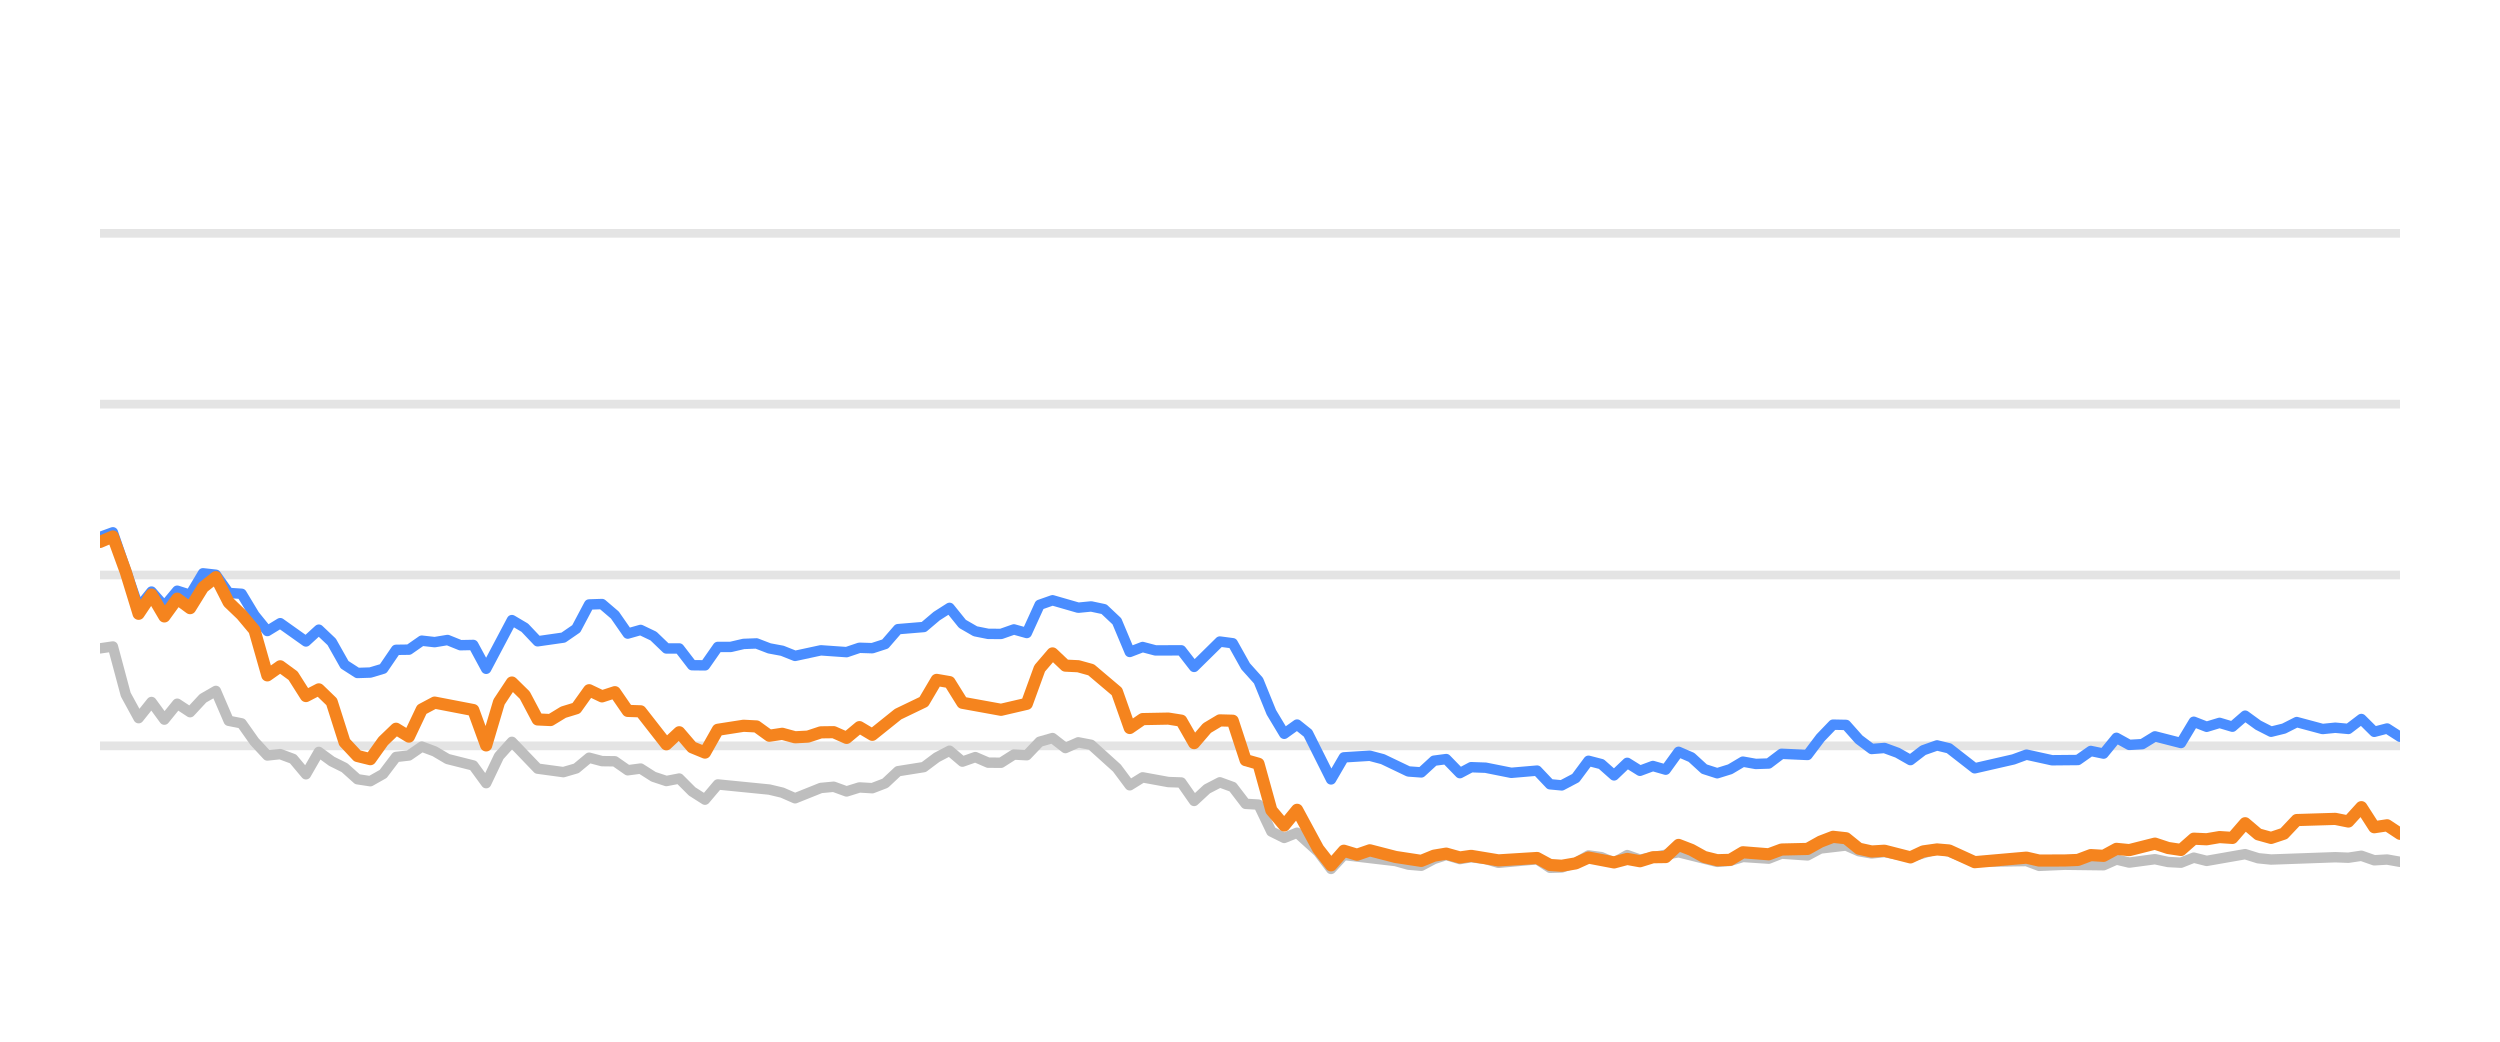
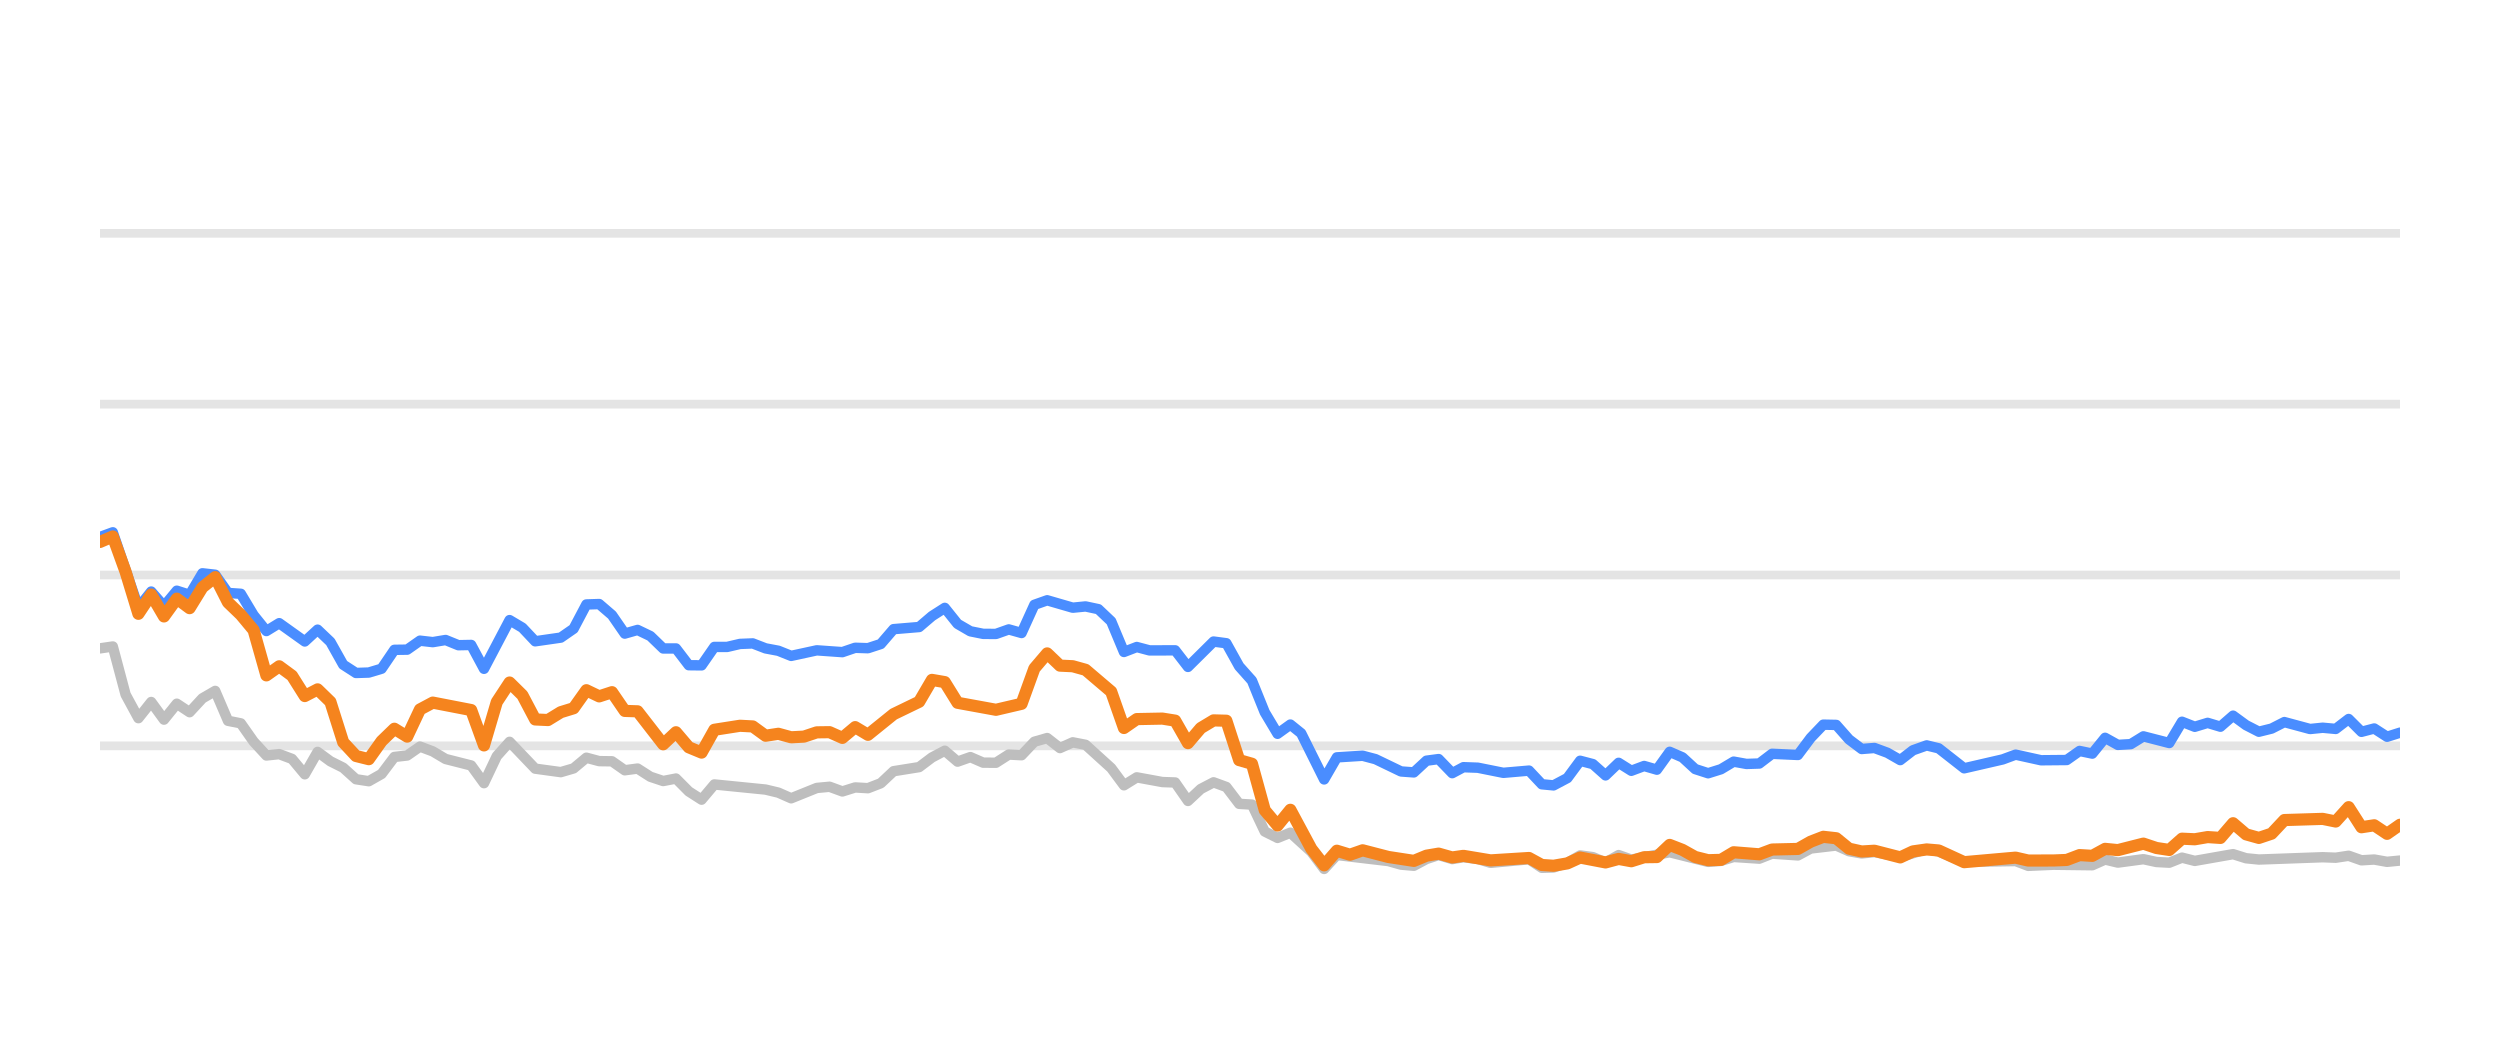
<svg xmlns="http://www.w3.org/2000/svg" width="144pt" height="60pt" viewBox="0 0 144 60" version="1.1">
  <defs>
    <style type="text/css">*{stroke-linejoin: round; stroke-linecap: butt}</style>
  </defs>
  <g id="figure_1">
    <g id="patch_1">
      <path d="M 0 60  L 144 60  L 144 0  L 0 0  L 0 60  z " style="fill: none; opacity: 0" />
    </g>
    <g id="axes_1">
      <g id="patch_2">
        <path d="M 5.76 52.8  L 138.24 52.8  L 138.24 3.6  L 5.76 3.6  L 5.76 52.8  z " style="fill: none" />
      </g>
      <g id="matplotlib.axis_1" />
      <g id="matplotlib.axis_2" />
      <g id="line2d_1">
-         <path d="M 5.76 42.96  L 138.24 42.96  " clip-path="url(#pd5eef62764)" style="fill: none; stroke: #b2b2b2; stroke-opacity: 0.35; stroke-width: 0.5; stroke-linecap: square" />
+         <path d="M 5.76 42.96  L 138.24 42.96  " clip-path="url(#p2bff4736cd)" style="fill: none; stroke: #b2b2b2; stroke-opacity: 0.35; stroke-width: 0.5; stroke-linecap: square" />
      </g>
      <g id="line2d_2">
-         <path d="M 5.76 33.12  L 138.24 33.12  " clip-path="url(#pd5eef62764)" style="fill: none; stroke: #b2b2b2; stroke-opacity: 0.35; stroke-width: 0.5; stroke-linecap: square" />
+         <path d="M 5.76 33.12  L 138.24 33.12  " clip-path="url(#p2bff4736cd)" style="fill: none; stroke: #b2b2b2; stroke-opacity: 0.35; stroke-width: 0.5; stroke-linecap: square" />
      </g>
      <g id="line2d_3">
-         <path d="M 5.76 23.28  L 138.24 23.28  " clip-path="url(#pd5eef62764)" style="fill: none; stroke: #b2b2b2; stroke-opacity: 0.35; stroke-width: 0.5; stroke-linecap: square" />
+         <path d="M 5.76 23.28  L 138.24 23.28  " clip-path="url(#p2bff4736cd)" style="fill: none; stroke: #b2b2b2; stroke-opacity: 0.35; stroke-width: 0.5; stroke-linecap: square" />
      </g>
      <g id="line2d_4">
-         <path d="M 5.76 13.44  L 138.24 13.44  " clip-path="url(#pd5eef62764)" style="fill: none; stroke: #b2b2b2; stroke-opacity: 0.35; stroke-width: 0.5; stroke-linecap: square" />
+         <path d="M 5.76 13.44  L 138.24 13.44  " clip-path="url(#p2bff4736cd)" style="fill: none; stroke: #b2b2b2; stroke-opacity: 0.35; stroke-width: 0.5; stroke-linecap: square" />
      </g>
      <g id="line2d_5">
-         <path d="M 5.76 37.346  L 6.501 37.238  L 7.243 40.008  L 7.984 41.366  L 8.726 40.436  L 9.467 41.45  L 10.209 40.534  L 10.95 41.022  L 11.691 40.224  L 12.433 39.796  L 13.174 41.518  L 13.916 41.666  L 14.657 42.714  L 15.399 43.516  L 16.14 43.437  L 16.881 43.713  L 17.623 44.598  L 18.364 43.309  L 19.106 43.851  L 19.847 44.22  L 20.588 44.884  L 21.33 44.997  L 22.071 44.579  L 22.813 43.6  L 23.554 43.516  L 24.296 43.004  L 25.037 43.28  L 25.778 43.718  L 27.261 44.092  L 28.003 45.11  L 28.744 43.555  L 29.486 42.729  L 30.968 44.274  L 32.451 44.475  L 33.193 44.259  L 33.934 43.644  L 34.676 43.841  L 35.417 43.851  L 36.158 44.367  L 36.9 44.269  L 37.641 44.741  L 38.383 44.987  L 39.124 44.844  L 39.866 45.587  L 40.607 46.06  L 41.348 45.184  L 44.314 45.479  L 45.056 45.656  L 45.797 45.981  L 47.28 45.386  L 48.021 45.317  L 48.763 45.587  L 49.504 45.356  L 50.245 45.4  L 50.987 45.115  L 51.728 44.421  L 53.211 44.185  L 53.953 43.629  L 54.694 43.24  L 55.435 43.87  L 56.177 43.609  L 56.918 43.929  L 57.66 43.934  L 58.401 43.462  L 59.143 43.501  L 59.884 42.724  L 60.625 42.512  L 61.367 43.088  L 62.108 42.758  L 62.85 42.901  L 64.333 44.239  L 65.074 45.233  L 65.815 44.775  L 67.298 45.046  L 68.04 45.071  L 68.781 46.133  L 69.523 45.445  L 70.264 45.061  L 71.005 45.331  L 71.747 46.301  L 72.488 46.345  L 73.23 47.895  L 73.971 48.264  L 74.712 47.964  L 75.928 49.066  L 76.669 50.05  L 77.407 49.248  L 80.386 49.597  L 81.125 49.804  L 81.866 49.868  L 82.599 49.479  L 83.301 49.248  L 84.09 49.484  L 84.738 49.376  L 85.572 49.479  L 86.312 49.7  L 88.536 49.494  L 89.28 49.986  L 89.958 49.966  L 90.76 49.7  L 91.498 49.272  L 92.238 49.371  L 92.971 49.681  L 93.729 49.253  L 94.463 49.513  L 96.686 49.09  L 98.912 49.646  L 99.655 49.587  L 100.392 49.361  L 101.877 49.459  L 102.617 49.169  L 104.113 49.272  L 104.857 48.874  L 106.332 48.702  L 107.074 49.031  L 107.808 49.159  L 108.545 49.08  L 110.041 49.366  L 111.572 48.908  L 112.267 49.051  L 113.744 49.646  L 116.724 49.597  L 117.455 49.873  L 118.933 49.809  L 121.165 49.838  L 121.908 49.509  L 122.647 49.686  L 124.125 49.489  L 124.88 49.651  L 125.625 49.691  L 126.362 49.4  L 127.103 49.587  L 129.32 49.199  L 130.072 49.435  L 130.815 49.509  L 134.513 49.376  L 135.266 49.405  L 136.015 49.292  L 136.758 49.553  L 137.497 49.509  L 138.24 49.641  L 138.24 49.641  " clip-path="url(#pd5eef62764)" style="fill: none; stroke: #bebebe; stroke-width: 0.6; stroke-linecap: round" />
+         <path d="M 5.76 37.346  L 6.497 37.238  L 7.235 40.008  L 7.972 41.366  L 8.709 40.436  L 9.446 41.45  L 10.184 40.534  L 10.921 41.022  L 11.658 40.224  L 12.395 39.796  L 13.133 41.518  L 13.87 41.666  L 14.607 42.714  L 15.344 43.516  L 16.082 43.437  L 16.819 43.713  L 17.556 44.598  L 18.293 43.309  L 19.031 43.851  L 19.768 44.22  L 20.505 44.884  L 21.242 44.997  L 21.98 44.579  L 22.717 43.6  L 23.454 43.516  L 24.191 43.004  L 24.929 43.28  L 25.666 43.718  L 27.14 44.092  L 27.878 45.11  L 28.615 43.555  L 29.352 42.729  L 30.827 44.274  L 32.301 44.475  L 33.038 44.259  L 33.776 43.644  L 34.513 43.841  L 35.25 43.851  L 35.987 44.367  L 36.725 44.269  L 37.462 44.741  L 38.199 44.987  L 38.936 44.844  L 39.674 45.587  L 40.411 46.06  L 41.148 45.184  L 44.097 45.479  L 44.834 45.656  L 45.572 45.981  L 47.046 45.386  L 47.783 45.317  L 48.521 45.587  L 49.258 45.356  L 49.995 45.4  L 50.732 45.115  L 51.47 44.421  L 52.944 44.185  L 53.681 43.629  L 54.419 43.24  L 55.156 43.87  L 55.893 43.609  L 56.63 43.929  L 57.368 43.934  L 58.105 43.462  L 58.842 43.501  L 59.58 42.724  L 60.317 42.512  L 61.054 43.088  L 61.791 42.758  L 62.529 42.901  L 64.003 44.239  L 64.74 45.233  L 65.478 44.775  L 66.952 45.046  L 67.689 45.071  L 68.427 46.133  L 69.164 45.445  L 69.901 45.061  L 70.638 45.331  L 71.376 46.301  L 72.113 46.345  L 72.85 47.895  L 73.587 48.264  L 74.325 47.964  L 75.533 49.066  L 76.27 50.05  L 77.004 49.248  L 79.966 49.597  L 80.701 49.804  L 81.438 49.868  L 82.166 49.479  L 82.865 49.248  L 83.649 49.484  L 84.294 49.376  L 85.123 49.479  L 85.859 49.7  L 88.07 49.494  L 88.81 49.986  L 89.485 49.966  L 90.282 49.7  L 91.016 49.272  L 91.751 49.371  L 92.48 49.681  L 93.234 49.253  L 93.964 49.513  L 96.175 49.09  L 98.388 49.646  L 99.127 49.587  L 99.859 49.361  L 101.337 49.459  L 102.072 49.169  L 103.56 49.272  L 104.299 48.874  L 105.767 48.702  L 106.504 49.031  L 107.234 49.159  L 107.967 49.08  L 109.454 49.366  L 110.977 48.908  L 111.668 49.051  L 113.137 49.646  L 116.099 49.597  L 116.827 49.873  L 118.296 49.809  L 120.516 49.838  L 121.254 49.509  L 121.989 49.686  L 123.459 49.489  L 124.21 49.651  L 124.951 49.691  L 125.683 49.4  L 126.42 49.587  L 128.625 49.199  L 129.372 49.435  L 130.111 49.509  L 133.788 49.376  L 134.537 49.405  L 135.282 49.292  L 136.021 49.553  L 136.756 49.509  L 137.495 49.641  L 138.24 49.568  L 138.24 49.568  " clip-path="url(#p2bff4736cd)" style="fill: none; stroke: #bebebe; stroke-width: 0.6; stroke-linecap: round" />
      </g>
      <g id="line2d_6">
-         <path d="M 5.76 30.931  L 6.501 30.66  L 7.984 34.999  L 8.726 34.074  L 9.467 34.916  L 10.209 34.025  L 10.95 34.261  L 11.691 33.022  L 12.433 33.105  L 13.174 34.153  L 13.916 34.202  L 14.657 35.432  L 15.399 36.348  L 16.14 35.895  L 17.623 36.948  L 18.364 36.269  L 19.106 36.972  L 19.847 38.286  L 20.588 38.763  L 21.33 38.739  L 22.071 38.517  L 22.813 37.43  L 23.554 37.42  L 24.296 36.903  L 25.037 36.987  L 25.778 36.864  L 26.52 37.164  L 27.261 37.149  L 28.003 38.522  L 29.486 35.718  L 30.227 36.156  L 30.968 36.938  L 32.451 36.726  L 33.193 36.215  L 33.934 34.817  L 34.676 34.793  L 35.417 35.427  L 36.158 36.495  L 36.9 36.284  L 37.641 36.638  L 38.383 37.351  L 39.124 37.351  L 39.866 38.316  L 40.607 38.325  L 41.348 37.263  L 42.09 37.263  L 42.831 37.09  L 43.573 37.061  L 44.314 37.346  L 45.056 37.484  L 45.797 37.779  L 47.28 37.459  L 48.763 37.563  L 49.504 37.312  L 50.245 37.336  L 50.987 37.095  L 51.728 36.239  L 53.211 36.116  L 53.953 35.487  L 54.694 35.014  L 55.435 35.934  L 56.177 36.362  L 56.918 36.51  L 57.66 36.515  L 58.401 36.254  L 59.143 36.461  L 59.884 34.837  L 60.625 34.576  L 62.108 35.004  L 62.85 34.931  L 63.591 35.088  L 64.333 35.787  L 65.074 37.553  L 65.815 37.268  L 66.557 37.464  L 68.04 37.459  L 68.781 38.414  L 70.264 36.953  L 71.005 37.051  L 71.747 38.379  L 72.488 39.206  L 73.23 41.031  L 73.971 42.266  L 74.712 41.735  L 75.338 42.237  L 76.669 44.894  L 77.407 43.624  L 78.901 43.531  L 79.646 43.728  L 81.125 44.436  L 81.866 44.49  L 82.599 43.816  L 83.301 43.723  L 84.09 44.534  L 84.738 44.19  L 85.572 44.22  L 87.049 44.515  L 88.536 44.387  L 89.28 45.174  L 89.958 45.238  L 90.76 44.815  L 91.498 43.821  L 92.238 44.013  L 92.971 44.662  L 93.729 43.939  L 94.463 44.397  L 95.206 44.121  L 95.943 44.333  L 96.686 43.304  L 97.427 43.624  L 98.163 44.298  L 98.912 44.539  L 99.655 44.308  L 100.392 43.87  L 101.133 44.003  L 101.877 43.978  L 102.617 43.418  L 104.113 43.486  L 104.857 42.498  L 105.585 41.74  L 106.332 41.755  L 107.074 42.591  L 107.808 43.142  L 108.545 43.083  L 109.298 43.359  L 110.041 43.782  L 110.776 43.216  L 111.572 42.935  L 112.267 43.103  L 113.744 44.254  L 115.976 43.742  L 116.724 43.467  L 118.198 43.791  L 119.685 43.777  L 120.429 43.255  L 121.165 43.408  L 121.908 42.498  L 122.647 42.906  L 123.395 42.862  L 124.125 42.414  L 125.625 42.798  L 126.362 41.573  L 127.103 41.863  L 127.847 41.637  L 128.587 41.858  L 129.32 41.223  L 130.072 41.769  L 130.815 42.148  L 131.553 41.966  L 132.292 41.592  L 133.78 41.991  L 134.513 41.917  L 135.266 41.986  L 136.015 41.415  L 136.758 42.153  L 137.497 41.961  L 138.24 42.438  L 138.24 42.438  " clip-path="url(#pd5eef62764)" style="fill: none; stroke: #4a8dff; stroke-width: 0.6; stroke-linecap: round" />
+         <path d="M 5.76 30.931  L 6.497 30.66  L 7.972 34.999  L 8.709 34.074  L 9.446 34.916  L 10.184 34.025  L 10.921 34.261  L 11.658 33.022  L 12.395 33.105  L 13.133 34.153  L 13.87 34.202  L 14.607 35.432  L 15.344 36.348  L 16.082 35.895  L 17.556 36.948  L 18.293 36.269  L 19.031 36.972  L 19.768 38.286  L 20.505 38.763  L 21.242 38.739  L 21.98 38.517  L 22.717 37.43  L 23.454 37.42  L 24.191 36.903  L 24.929 36.987  L 25.666 36.864  L 26.403 37.164  L 27.14 37.149  L 27.878 38.522  L 29.352 35.718  L 30.089 36.156  L 30.827 36.938  L 32.301 36.726  L 33.038 36.215  L 33.776 34.817  L 34.513 34.793  L 35.25 35.427  L 35.987 36.495  L 36.725 36.284  L 37.462 36.638  L 38.199 37.351  L 38.936 37.351  L 39.674 38.316  L 40.411 38.325  L 41.148 37.263  L 41.885 37.263  L 42.623 37.09  L 43.36 37.061  L 44.097 37.346  L 44.834 37.484  L 45.572 37.779  L 47.046 37.459  L 48.521 37.563  L 49.258 37.312  L 49.995 37.336  L 50.732 37.095  L 51.47 36.239  L 52.944 36.116  L 53.681 35.487  L 54.419 35.014  L 55.156 35.934  L 55.893 36.362  L 56.63 36.51  L 57.368 36.515  L 58.105 36.254  L 58.842 36.461  L 59.58 34.837  L 60.317 34.576  L 61.791 35.004  L 62.529 34.931  L 63.266 35.088  L 64.003 35.787  L 64.74 37.553  L 65.478 37.268  L 66.215 37.464  L 67.689 37.459  L 68.427 38.414  L 69.901 36.953  L 70.638 37.051  L 71.376 38.379  L 72.113 39.206  L 72.85 41.031  L 73.587 42.266  L 74.325 41.735  L 74.947 42.237  L 76.27 44.894  L 77.004 43.624  L 78.489 43.531  L 79.231 43.728  L 80.701 44.436  L 81.438 44.49  L 82.166 43.816  L 82.865 43.723  L 83.649 44.534  L 84.294 44.19  L 85.123 44.22  L 86.592 44.515  L 88.07 44.387  L 88.81 45.174  L 89.485 45.238  L 90.282 44.815  L 91.016 43.821  L 91.751 44.013  L 92.48 44.662  L 93.234 43.939  L 93.964 44.397  L 94.703 44.121  L 95.436 44.333  L 96.175 43.304  L 96.911 43.624  L 97.643 44.298  L 98.388 44.539  L 99.127 44.308  L 99.859 43.87  L 100.596 44.003  L 101.337 43.978  L 102.072 43.418  L 103.56 43.486  L 104.299 42.498  L 105.024 41.74  L 105.767 41.755  L 106.504 42.591  L 107.234 43.142  L 107.967 43.083  L 108.715 43.359  L 109.454 43.782  L 110.185 43.216  L 110.977 42.935  L 111.668 43.103  L 113.137 44.254  L 115.356 43.742  L 116.099 43.467  L 117.565 43.791  L 119.044 43.777  L 119.784 43.255  L 120.516 43.408  L 121.254 42.498  L 121.989 42.906  L 122.733 42.862  L 123.459 42.414  L 124.951 42.798  L 125.683 41.573  L 126.42 41.863  L 127.16 41.637  L 127.896 41.858  L 128.625 41.223  L 129.372 41.769  L 130.111 42.148  L 130.845 41.966  L 131.58 41.592  L 133.06 41.991  L 133.788 41.917  L 134.537 41.986  L 135.282 41.415  L 136.021 42.153  L 136.756 41.961  L 137.495 42.438  L 138.24 42.202  L 138.24 42.202  " clip-path="url(#p2bff4736cd)" style="fill: none; stroke: #4a8dff; stroke-width: 0.6; stroke-linecap: round" />
      </g>
      <g id="line2d_7">
-         <path d="M 5.76 31.216  L 6.501 30.901  L 7.243 32.938  L 7.984 35.354  L 8.726 34.247  L 9.467 35.506  L 10.209 34.483  L 10.95 35.029  L 11.691 33.833  L 12.433 33.243  L 13.174 34.699  L 13.916 35.408  L 14.657 36.293  L 15.399 38.901  L 16.14 38.379  L 16.881 38.921  L 17.623 40.092  L 18.364 39.708  L 19.106 40.426  L 19.847 42.753  L 20.588 43.545  L 21.33 43.728  L 22.071 42.689  L 22.813 41.976  L 23.554 42.429  L 24.296 40.864  L 25.037 40.47  L 27.261 40.899  L 28.003 42.935  L 28.744 40.436  L 29.486 39.314  L 30.227 40.042  L 30.968 41.44  L 31.71 41.474  L 32.451 41.022  L 33.193 40.795  L 33.934 39.757  L 34.676 40.111  L 35.417 39.87  L 36.158 40.948  L 36.9 40.972  L 38.383 42.871  L 39.124 42.178  L 39.866 43.044  L 40.607 43.349  L 41.348 42.035  L 42.831 41.804  L 43.573 41.843  L 44.314 42.379  L 45.056 42.266  L 45.797 42.468  L 46.538 42.429  L 47.28 42.183  L 48.021 42.173  L 48.763 42.502  L 49.504 41.883  L 50.245 42.325  L 51.728 41.135  L 53.211 40.421  L 53.953 39.162  L 54.694 39.29  L 55.435 40.48  L 57.66 40.884  L 59.143 40.539  L 59.884 38.502  L 60.625 37.637  L 61.367 38.34  L 62.108 38.375  L 62.85 38.581  L 64.333 39.836  L 65.074 41.932  L 65.815 41.42  L 67.298 41.391  L 68.04 41.509  L 68.781 42.803  L 69.523 41.937  L 70.264 41.494  L 71.005 41.514  L 71.747 43.782  L 72.488 43.993  L 73.23 46.67  L 73.971 47.55  L 74.712 46.645  L 75.928 48.894  L 76.669 49.843  L 77.407 49.002  L 78.165 49.233  L 78.901 48.977  L 80.386 49.361  L 81.866 49.587  L 82.599 49.287  L 83.301 49.169  L 84.09 49.39  L 84.738 49.297  L 86.312 49.558  L 88.536 49.42  L 89.28 49.823  L 89.958 49.868  L 90.76 49.73  L 91.498 49.395  L 92.971 49.676  L 93.729 49.474  L 94.463 49.607  L 95.206 49.376  L 95.943 49.366  L 96.686 48.667  L 97.427 48.953  L 98.163 49.361  L 98.912 49.548  L 99.655 49.528  L 100.392 49.09  L 101.877 49.208  L 102.617 48.933  L 104.113 48.898  L 104.857 48.48  L 105.585 48.2  L 106.332 48.283  L 107.074 48.884  L 107.808 49.046  L 108.545 49.002  L 110.041 49.386  L 110.776 49.041  L 111.572 48.928  L 112.267 48.987  L 113.744 49.661  L 116.724 49.4  L 117.455 49.568  L 118.933 49.563  L 119.685 49.533  L 120.429 49.253  L 121.165 49.297  L 121.908 48.894  L 122.647 48.967  L 124.125 48.593  L 124.88 48.844  L 125.625 48.957  L 126.362 48.308  L 127.103 48.342  L 127.847 48.215  L 128.587 48.264  L 129.32 47.418  L 130.072 48.057  L 130.815 48.264  L 131.553 48.018  L 132.292 47.235  L 134.513 47.167  L 135.266 47.319  L 136.015 46.493  L 136.758 47.649  L 137.497 47.536  L 138.24 48.028  L 138.24 48.028  " clip-path="url(#pd5eef62764)" style="fill: none; stroke: #f5841e; stroke-width: 0.7; stroke-linecap: round" />
+         <path d="M 5.76 31.216  L 6.497 30.901  L 7.235 32.938  L 7.972 35.354  L 8.709 34.247  L 9.446 35.506  L 10.184 34.483  L 10.921 35.029  L 11.658 33.833  L 12.395 33.243  L 13.133 34.699  L 13.87 35.408  L 14.607 36.293  L 15.344 38.901  L 16.082 38.379  L 16.819 38.921  L 17.556 40.092  L 18.293 39.708  L 19.031 40.426  L 19.768 42.753  L 20.505 43.545  L 21.242 43.728  L 21.98 42.689  L 22.717 41.976  L 23.454 42.429  L 24.191 40.864  L 24.929 40.47  L 27.14 40.899  L 27.878 42.935  L 28.615 40.436  L 29.352 39.314  L 30.089 40.042  L 30.827 41.44  L 31.564 41.474  L 32.301 41.022  L 33.038 40.795  L 33.776 39.757  L 34.513 40.111  L 35.25 39.87  L 35.987 40.948  L 36.725 40.972  L 38.199 42.871  L 38.936 42.178  L 39.674 43.044  L 40.411 43.349  L 41.148 42.035  L 42.623 41.804  L 43.36 41.843  L 44.097 42.379  L 44.834 42.266  L 45.572 42.468  L 46.309 42.429  L 47.046 42.183  L 47.783 42.173  L 48.521 42.502  L 49.258 41.883  L 49.995 42.325  L 51.47 41.135  L 52.944 40.421  L 53.681 39.162  L 54.419 39.29  L 55.156 40.48  L 57.368 40.884  L 58.842 40.539  L 59.58 38.502  L 60.317 37.637  L 61.054 38.34  L 61.791 38.375  L 62.529 38.581  L 64.003 39.836  L 64.74 41.932  L 65.478 41.42  L 66.952 41.391  L 67.689 41.509  L 68.427 42.803  L 69.164 41.937  L 69.901 41.494  L 70.638 41.514  L 71.376 43.782  L 72.113 43.993  L 72.85 46.67  L 73.587 47.55  L 74.325 46.645  L 75.533 48.894  L 76.27 49.843  L 77.004 49.002  L 77.758 49.233  L 78.489 48.977  L 79.966 49.361  L 81.438 49.587  L 82.166 49.287  L 82.865 49.169  L 83.649 49.39  L 84.294 49.297  L 85.859 49.558  L 88.07 49.42  L 88.81 49.823  L 89.485 49.868  L 90.282 49.73  L 91.016 49.395  L 92.48 49.676  L 93.234 49.474  L 93.964 49.607  L 94.703 49.376  L 95.436 49.366  L 96.175 48.667  L 96.911 48.953  L 97.643 49.361  L 98.388 49.548  L 99.127 49.528  L 99.859 49.09  L 101.337 49.208  L 102.072 48.933  L 103.56 48.898  L 104.299 48.48  L 105.024 48.2  L 105.767 48.283  L 106.504 48.884  L 107.234 49.046  L 107.967 49.002  L 109.454 49.386  L 110.185 49.041  L 110.977 48.928  L 111.668 48.987  L 113.137 49.661  L 116.099 49.4  L 116.827 49.568  L 118.296 49.563  L 119.044 49.533  L 119.784 49.253  L 120.516 49.297  L 121.254 48.894  L 121.989 48.967  L 123.459 48.593  L 124.21 48.844  L 124.951 48.957  L 125.683 48.308  L 126.42 48.342  L 127.16 48.215  L 127.896 48.264  L 128.625 47.418  L 129.372 48.057  L 130.111 48.264  L 130.845 48.018  L 131.58 47.235  L 133.788 47.167  L 134.537 47.319  L 135.282 46.493  L 136.021 47.649  L 136.756 47.536  L 137.495 48.028  L 138.24 47.506  L 138.24 47.506  " clip-path="url(#p2bff4736cd)" style="fill: none; stroke: #f5841e; stroke-width: 0.7; stroke-linecap: round" />
      </g>
    </g>
  </g>
  <defs>
-     <clipPath id="pd5eef62764">
+     <clipPath id="p2bff4736cd">
      <rect x="5.76" y="3.6" width="132.48" height="49.2" />
    </clipPath>
  </defs>
</svg>
